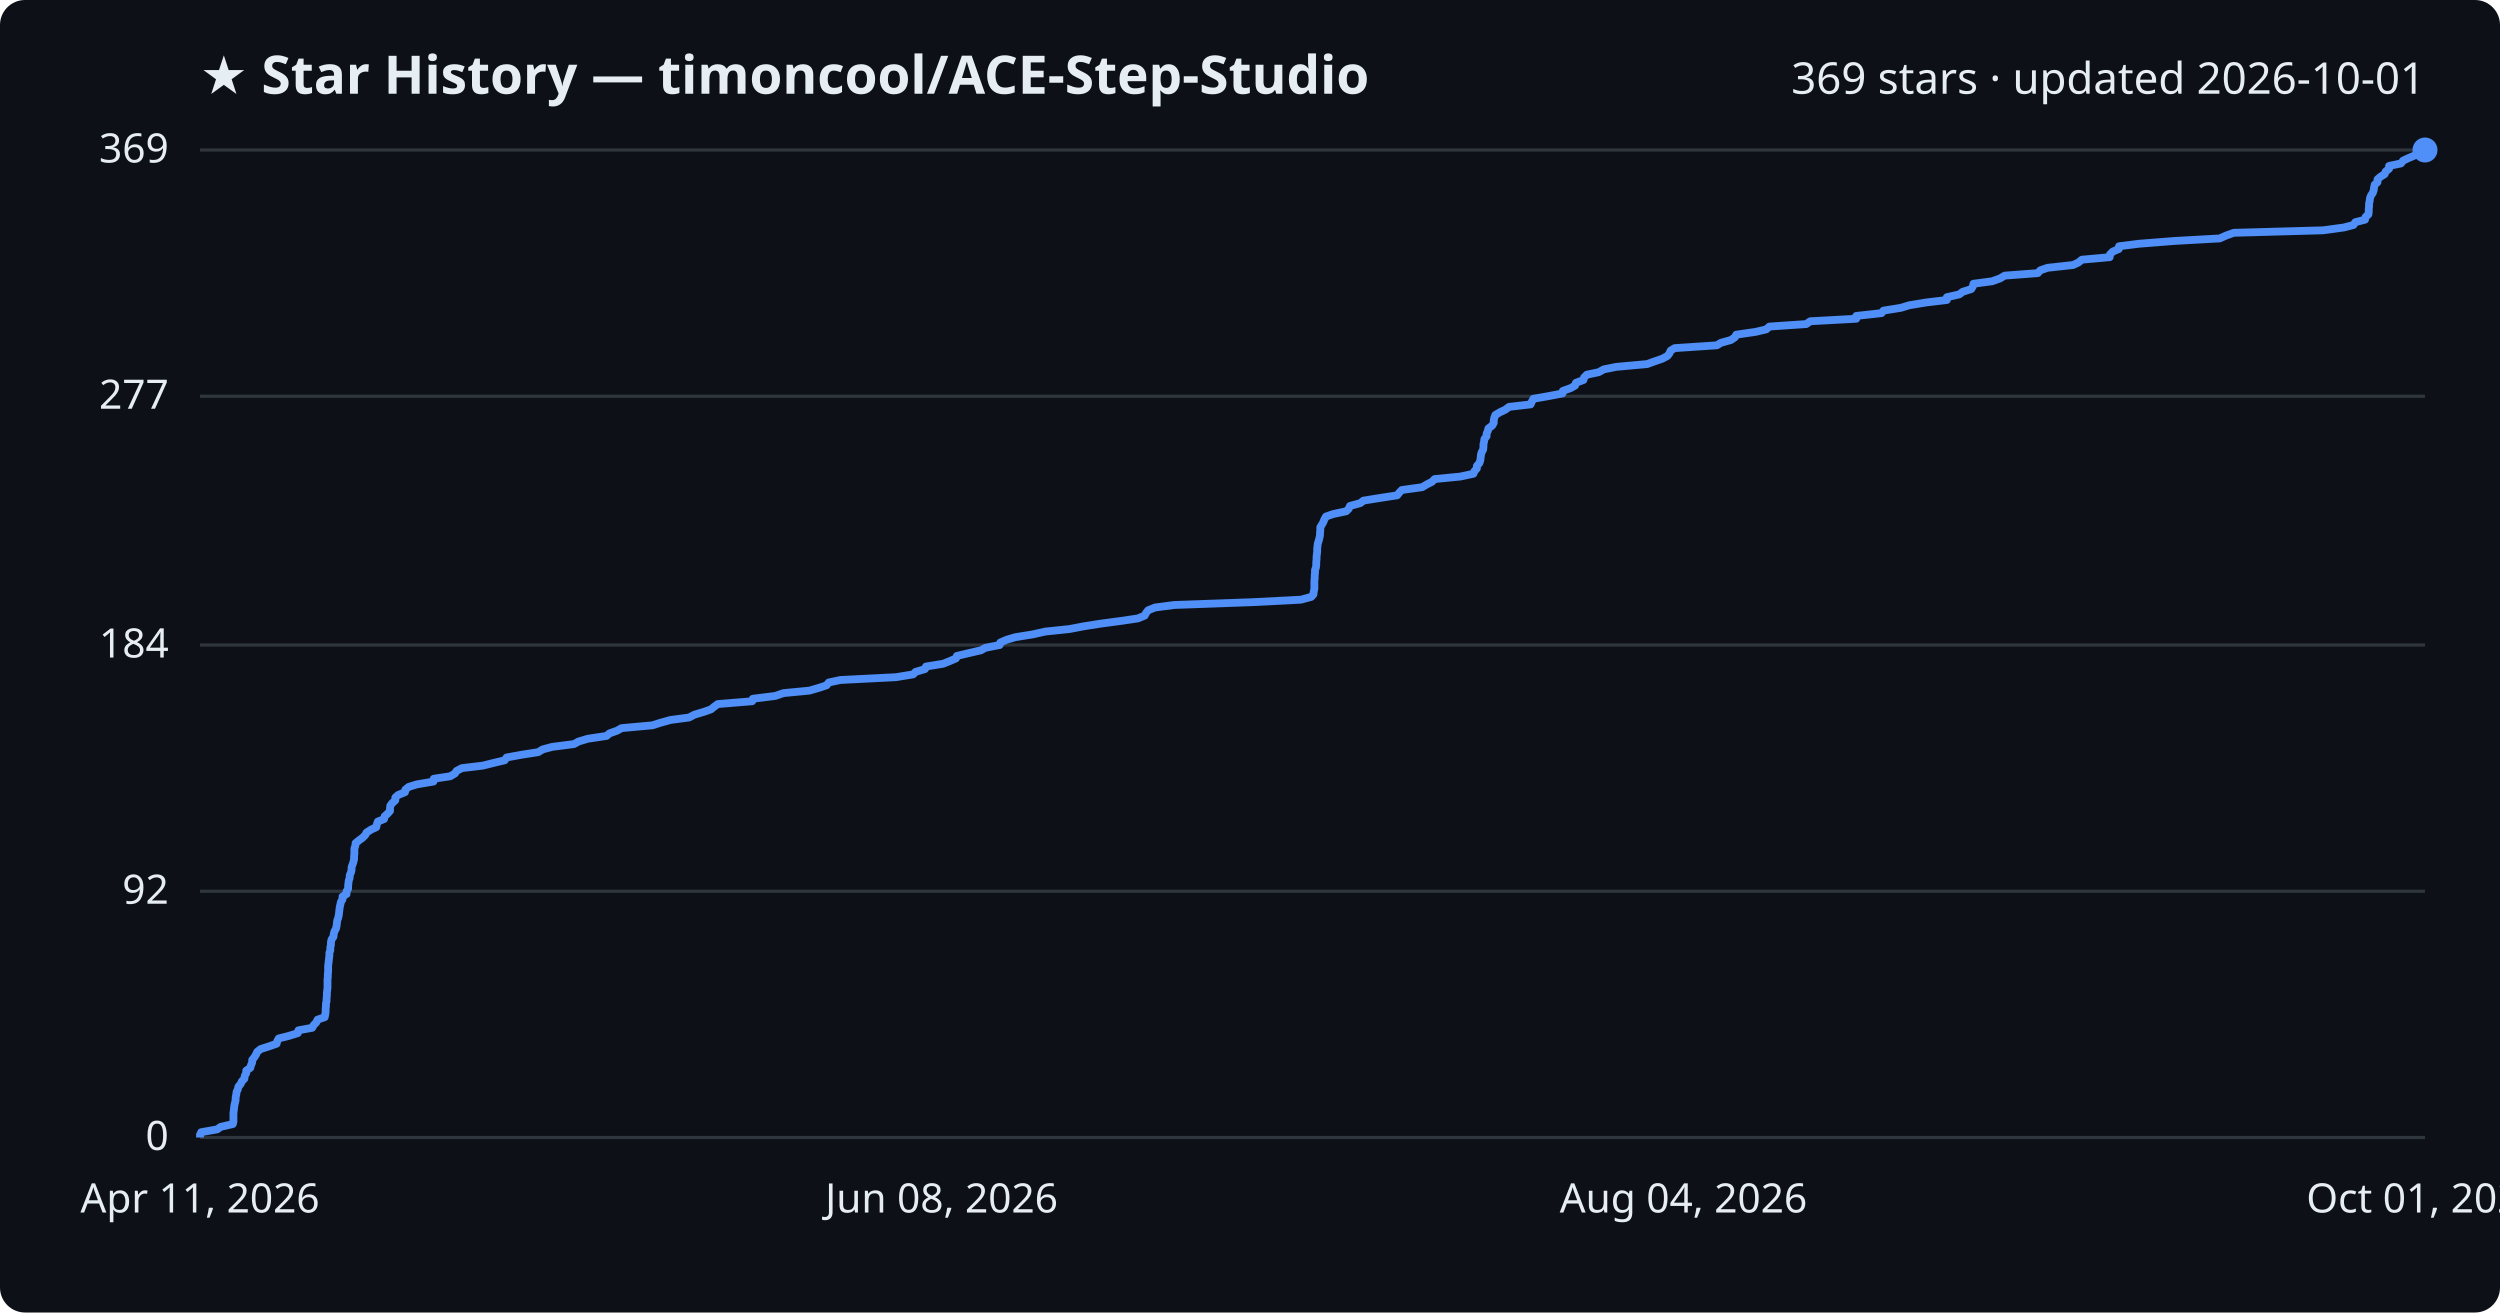
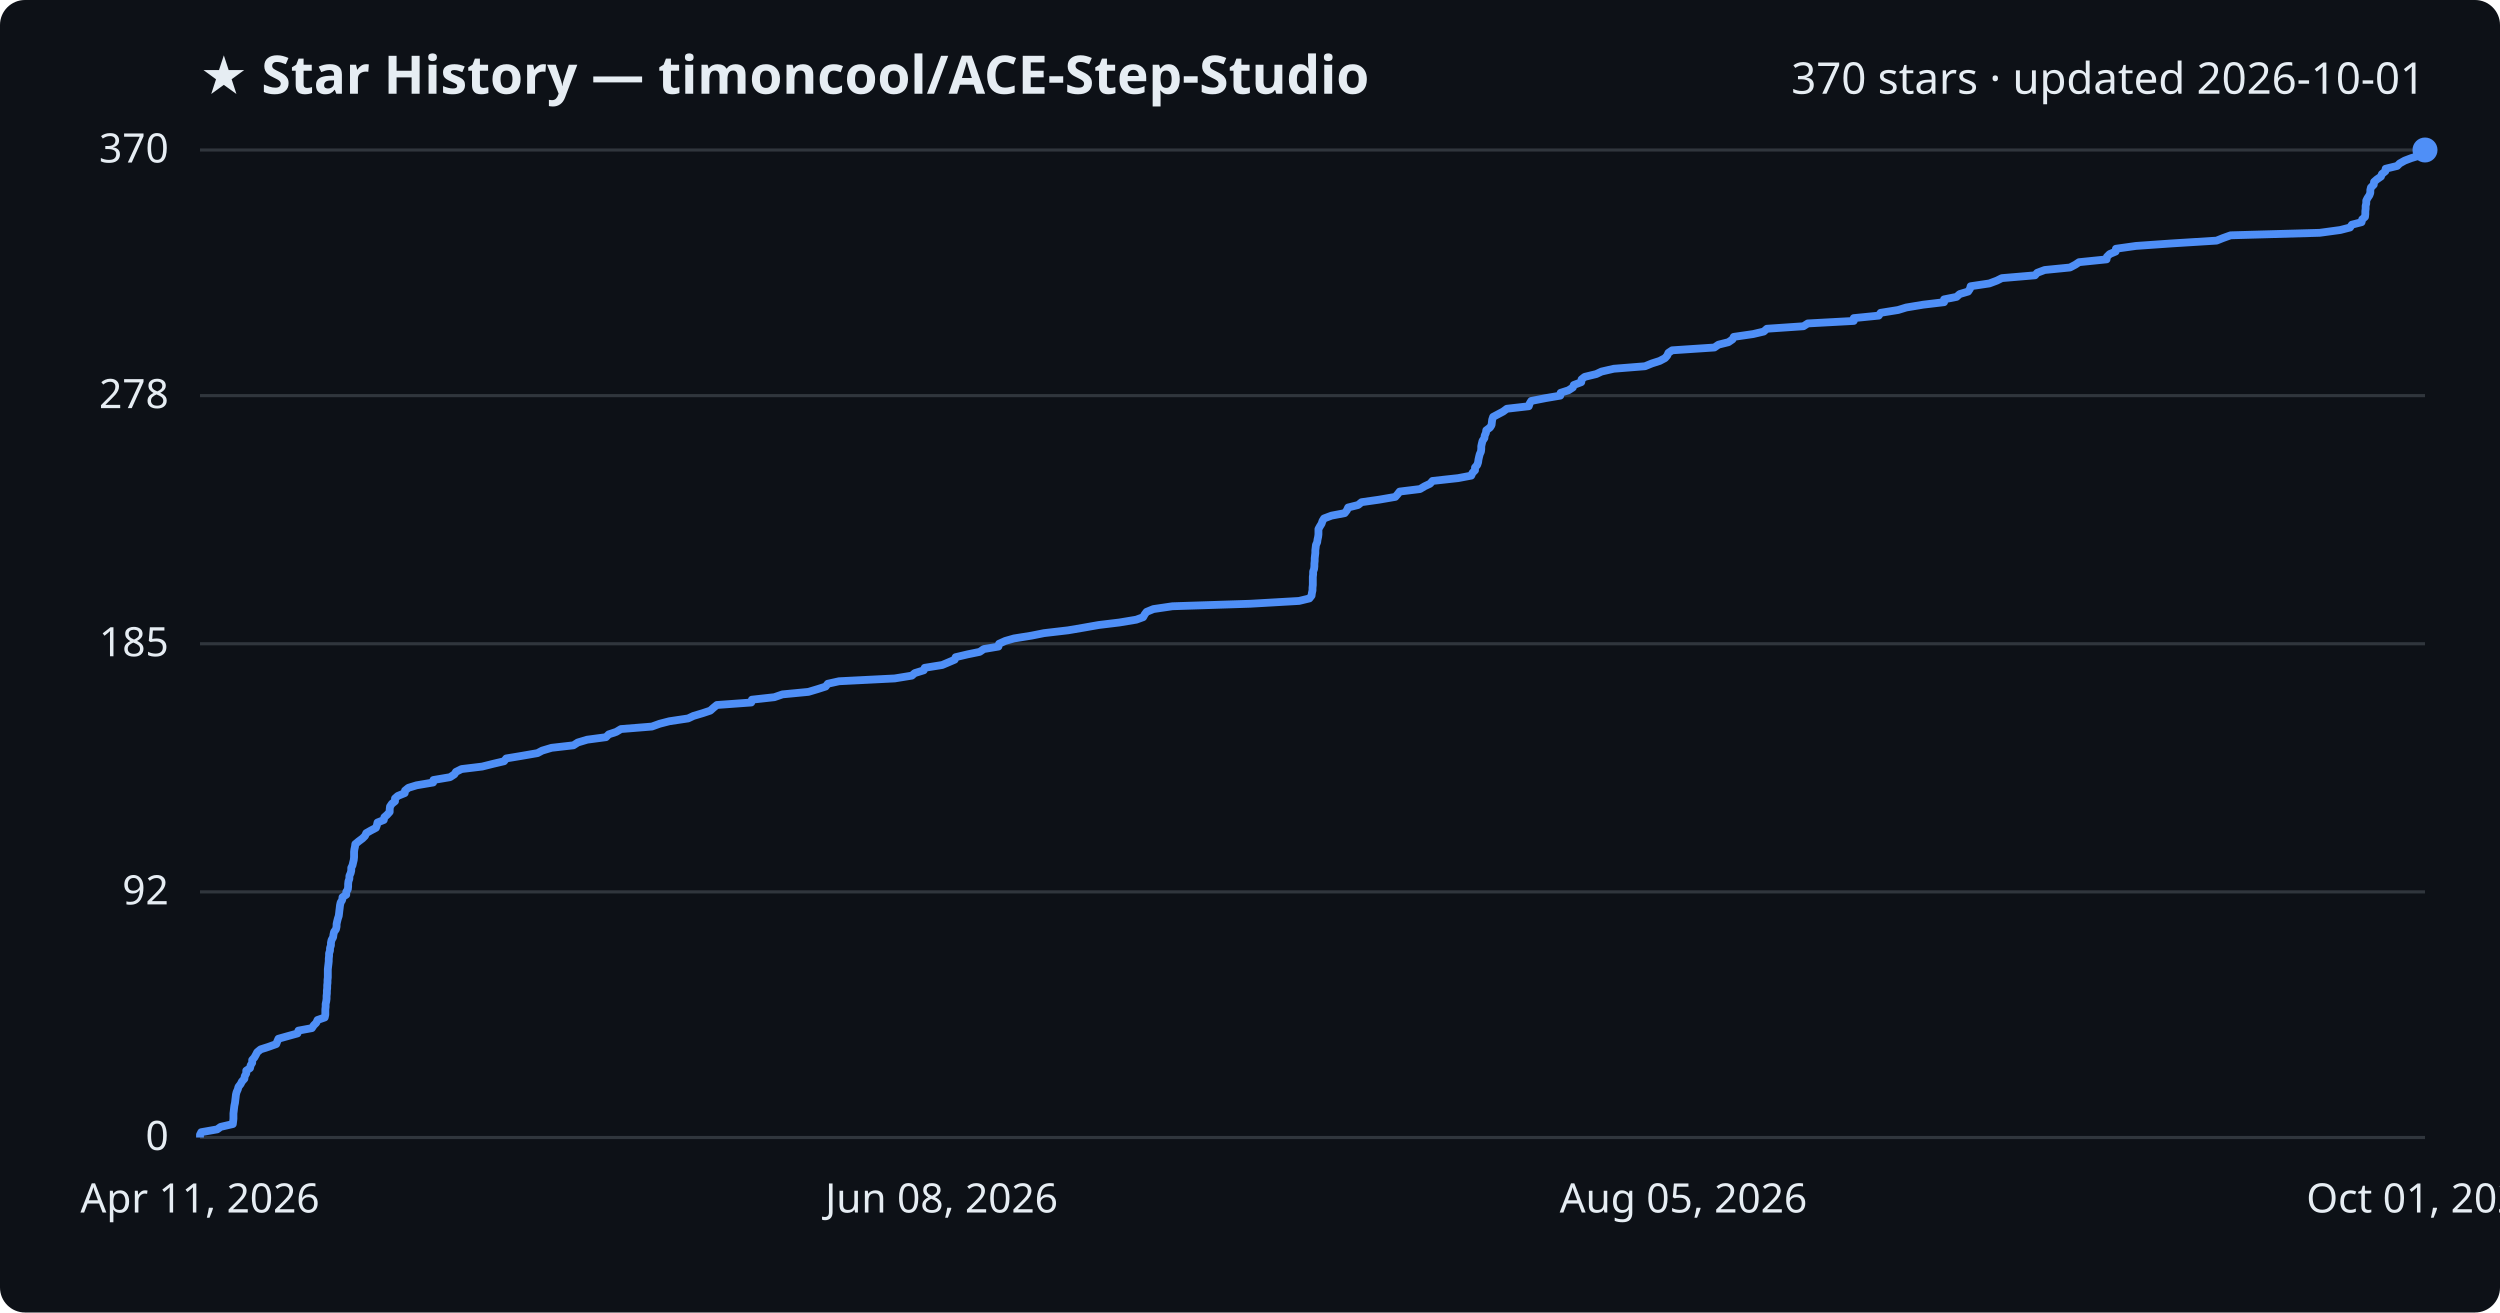
<svg xmlns="http://www.w3.org/2000/svg" viewBox="0 0 800 420" font-family="Segoe UI, sans-serif">
  <rect width="800" height="420" fill="#0d1117" rx="8" />
  <text x="64" y="30" fill="#e6edf3" font-size="17" font-weight="700">★ Star History — timoncool/ACE-Step-Studio</text>
-   <text x="776" y="30" fill="#e6edf3" font-size="14" text-anchor="end">369 stars · updated 2026-10-01</text>
+   <text x="776" y="30" fill="#e6edf3" font-size="14" text-anchor="end">370 stars · updated 2026-10-01</text>
  <line x1="64" y1="364.0" x2="776" y2="364.0" stroke="#30363d" stroke-width="1" />
  <text x="54" y="368.0" fill="#e6edf3" font-size="13" text-anchor="end">0</text>
-   <line x1="64" y1="285.2" x2="776" y2="285.2" stroke="#30363d" stroke-width="1" />
-   <text x="54" y="289.2" fill="#e6edf3" font-size="13" text-anchor="end">92</text>
-   <line x1="64" y1="206.4" x2="776" y2="206.4" stroke="#30363d" stroke-width="1" />
-   <text x="54" y="210.4" fill="#e6edf3" font-size="13" text-anchor="end">184</text>
-   <line x1="64" y1="126.8" x2="776" y2="126.8" stroke="#30363d" stroke-width="1" />
-   <text x="54" y="130.8" fill="#e6edf3" font-size="13" text-anchor="end">277</text>
+   <line x1="64" y1="285.4" x2="776" y2="285.4" stroke="#30363d" stroke-width="1" />
+   <text x="54" y="289.4" fill="#e6edf3" font-size="13" text-anchor="end">92</text>
+   <line x1="64" y1="206.0" x2="776" y2="206.0" stroke="#30363d" stroke-width="1" />
+   <text x="54" y="210.0" fill="#e6edf3" font-size="13" text-anchor="end">185</text>
+   <line x1="64" y1="126.6" x2="776" y2="126.6" stroke="#30363d" stroke-width="1" />
+   <text x="54" y="130.6" fill="#e6edf3" font-size="13" text-anchor="end">278</text>
  <line x1="64" y1="48.0" x2="776" y2="48.0" stroke="#30363d" stroke-width="1" />
-   <text x="54" y="52.0" fill="#e6edf3" font-size="13" text-anchor="end">369</text>
-   <path d="M64.0,364.0 L64.0,363.1 L64.4,362.3 L69.5,361.4 L70.6,360.6 L74.5,359.7 L74.7,358.9 L74.7,358.0 L74.7,357.1 L74.7,356.3 L74.8,355.4 L74.9,354.6 L75.0,353.7 L75.2,352.9 L75.4,352.0 L75.4,351.2 L75.6,350.3 L75.7,349.4 L76.1,348.6 L76.3,347.7 L77.0,346.9 L77.4,346.0 L78.2,345.2 L78.3,344.3 L78.8,343.4 L78.8,342.6 L80.1,341.7 L80.3,340.9 L80.7,340.0 L80.7,339.2 L81.4,338.3 L81.9,337.5 L82.3,336.6 L83.4,335.7 L85.9,334.9 L88.5,334.0 L88.7,333.2 L89.2,332.3 L92.4,331.5 L95.3,330.6 L95.5,329.7 L99.9,328.9 L100.4,328.0 L101.2,327.2 L101.6,326.3 L103.9,325.5 L104.1,324.6 L104.2,323.8 L104.2,322.9 L104.3,322.0 L104.3,321.2 L104.5,320.3 L104.5,319.5 L104.6,318.6 L104.6,317.8 L104.7,316.9 L104.8,316.0 L104.8,315.2 L104.8,314.3 L104.8,313.5 L104.9,312.6 L104.9,311.8 L105.0,310.9 L105.0,310.0 L105.0,309.2 L105.1,308.3 L105.2,307.5 L105.3,306.6 L105.4,305.8 L105.4,304.9 L105.7,304.1 L105.7,303.2 L105.9,302.3 L105.9,301.5 L106.1,300.6 L106.7,299.8 L106.8,298.9 L107.0,298.1 L107.5,297.2 L107.7,296.3 L107.8,295.5 L107.9,294.6 L108.2,293.8 L108.4,292.9 L108.5,292.1 L108.6,291.2 L108.7,290.4 L108.9,289.5 L109.1,288.6 L109.6,287.8 L109.6,286.9 L110.9,286.1 L110.9,285.2 L111.4,284.4 L111.4,283.5 L111.5,282.6 L111.6,281.8 L111.9,280.9 L111.9,280.1 L112.3,279.2 L112.5,278.4 L112.5,277.5 L112.8,276.7 L113.1,275.8 L113.3,274.9 L113.3,274.1 L113.4,273.2 L113.4,272.4 L113.4,271.5 L113.7,270.7 L113.8,269.8 L114.9,268.9 L116.0,268.1 L116.9,267.2 L117.3,266.4 L118.7,265.5 L120.4,264.7 L120.6,263.8 L120.9,262.9 L122.9,262.1 L123.1,261.2 L124.0,260.4 L124.8,259.5 L124.8,258.7 L124.9,257.8 L125.5,257.0 L126.5,256.1 L126.5,255.2 L127.4,254.4 L129.6,253.5 L129.7,252.7 L130.8,251.8 L133.4,251.0 L138.7,250.1 L138.8,249.2 L144.1,248.4 L145.6,247.5 L146.1,246.7 L147.8,245.8 L154.5,245.0 L158.1,244.1 L161.5,243.3 L162.1,242.4 L167.0,241.5 L172.2,240.7 L173.7,239.8 L176.7,239.0 L183.7,238.1 L185.1,237.3 L188.1,236.4 L194.1,235.5 L195.0,234.7 L197.5,233.8 L198.9,233.0 L208.8,232.1 L211.3,231.3 L214.5,230.4 L220.5,229.6 L222.2,228.7 L225.2,227.8 L227.5,227.0 L228.6,226.1 L229.7,225.3 L240.7,224.4 L240.9,223.6 L248.1,222.7 L250.7,221.8 L259.0,221.0 L262.1,220.1 L264.5,219.3 L265.2,218.4 L268.9,217.6 L286.7,216.7 L292.2,215.8 L293.0,215.0 L296.0,214.1 L296.3,213.3 L301.8,212.4 L303.8,211.6 L305.9,210.7 L306.2,209.9 L310.0,209.0 L313.9,208.1 L315.3,207.3 L319.9,206.4 L320.1,205.6 L322.2,204.7 L324.9,203.9 L330.5,203.0 L334.5,202.1 L342.2,201.3 L346.9,200.4 L352.0,199.6 L358.7,198.7 L364.1,197.9 L366.3,197.0 L366.7,196.2 L367.4,195.3 L369.6,194.4 L375.7,193.6 L400.7,192.7 L416.3,191.9 L419.6,191.0 L420.3,190.2 L420.4,189.3 L420.6,188.4 L420.6,187.6 L420.6,186.7 L420.6,185.9 L420.7,185.0 L420.7,184.2 L420.8,183.3 L420.8,182.4 L421.1,181.6 L421.2,180.7 L421.2,179.9 L421.3,179.0 L421.3,178.2 L421.4,177.3 L421.5,176.5 L421.5,175.6 L421.6,174.7 L421.7,173.9 L422.0,173.0 L422.2,172.2 L422.4,171.3 L422.4,170.5 L422.5,169.6 L422.5,168.7 L423.0,167.9 L423.5,167.0 L423.8,166.2 L424.3,165.3 L426.6,164.5 L430.8,163.6 L431.6,162.8 L432.0,161.9 L435.3,161.0 L436.3,160.2 L441.9,159.3 L447.1,158.5 L447.8,157.6 L448.6,156.8 L455.1,155.9 L456.6,155.0 L458.2,154.2 L459.1,153.3 L467.3,152.5 L471.5,151.6 L471.8,150.8 L472.6,149.9 L472.6,149.1 L473.4,148.2 L473.7,147.3 L473.8,146.5 L473.9,145.6 L474.1,144.8 L474.6,143.9 L474.7,143.1 L474.7,142.2 L474.9,141.3 L475.0,140.5 L475.7,139.6 L475.7,138.8 L476.1,137.9 L476.3,137.1 L477.5,136.2 L478.0,135.3 L478.0,134.5 L478.2,133.6 L478.5,132.8 L480.0,131.9 L481.7,131.1 L482.9,130.2 L489.8,129.4 L490.2,128.5 L490.7,127.6 L495.3,126.8 L500.0,125.9 L500.1,125.1 L502.6,124.2 L504.0,123.4 L504.3,122.5 L506.7,121.6 L506.9,120.8 L507.8,119.9 L511.6,119.1 L513.2,118.2 L517.2,117.4 L527.1,116.5 L529.3,115.7 L531.9,114.8 L533.6,113.9 L534.2,113.1 L534.6,112.2 L535.9,111.4 L549.4,110.5 L550.7,109.7 L553.9,108.8 L555.2,107.9 L555.6,107.1 L561.8,106.2 L565.2,105.4 L566.2,104.5 L578.0,103.7 L579.3,102.8 L594.0,102.0 L594.0,101.1 L602.1,100.2 L602.7,99.4 L608.3,98.5 L610.9,97.7 L616.3,96.8 L623.0,96.0 L623.0,95.1 L627.0,94.2 L628.0,93.4 L630.8,92.5 L631.3,91.7 L631.5,90.8 L637.5,90.0 L640.0,89.1 L641.5,88.2 L652.1,87.4 L652.9,86.5 L655.2,85.7 L663.4,84.8 L665.1,84.0 L666.2,83.1 L675.1,82.3 L675.2,81.4 L676.1,80.5 L678.0,79.7 L678.1,78.8 L684.5,78.0 L695.9,77.1 L710.3,76.3 L712.3,75.4 L714.8,74.5 L743.4,73.7 L750.0,72.8 L753.1,72.0 L753.7,71.1 L756.8,70.3 L757.0,69.4 L757.9,68.6 L758.0,67.7 L758.0,66.8 L758.1,66.0 L758.1,65.1 L758.3,64.3 L758.4,63.4 L758.7,62.6 L759.3,61.7 L759.6,60.8 L759.7,60.0 L759.9,59.1 L760.8,58.3 L760.8,57.4 L761.7,56.6 L763.1,55.7 L763.4,54.9 L764.5,54.0 L764.5,53.1 L768.3,52.3 L769.0,51.4 L770.7,50.6 L772.8,49.7 L775.7,48.9 L776.0,48.0 L776.0,48.0" fill="none" stroke="#4f8ff7" stroke-width="2.5" stroke-linejoin="round" />
+   <text x="54" y="52.0" fill="#e6edf3" font-size="13" text-anchor="end">370</text>
+   <path d="M64.0,364.0 L64.0,363.1 L64.4,362.3 L69.5,361.4 L70.6,360.6 L74.5,359.7 L74.6,358.9 L74.7,358.0 L74.7,357.2 L74.7,356.3 L74.8,355.5 L74.9,354.6 L75.0,353.8 L75.2,352.9 L75.3,352.0 L75.4,351.2 L75.5,350.3 L75.7,349.5 L76.1,348.6 L76.3,347.8 L77.0,346.9 L77.4,346.1 L78.2,345.2 L78.3,344.4 L78.8,343.5 L78.8,342.6 L80.0,341.8 L80.2,340.9 L80.7,340.1 L80.7,339.2 L81.4,338.4 L81.9,337.5 L82.3,336.7 L83.4,335.8 L85.9,335.0 L88.4,334.1 L88.7,333.3 L89.1,332.4 L92.3,331.5 L95.2,330.7 L95.5,329.8 L99.8,329.0 L100.4,328.1 L101.2,327.3 L101.6,326.4 L103.9,325.6 L104.1,324.7 L104.1,323.9 L104.1,323.0 L104.2,322.2 L104.2,321.3 L104.4,320.4 L104.5,319.6 L104.5,318.7 L104.6,317.9 L104.6,317.0 L104.7,316.2 L104.7,315.3 L104.8,314.5 L104.8,313.6 L104.9,312.8 L104.9,311.9 L104.9,311.0 L104.9,310.2 L105.0,309.3 L105.1,308.5 L105.2,307.6 L105.2,306.8 L105.3,305.9 L105.3,305.1 L105.6,304.2 L105.6,303.4 L105.9,302.5 L105.9,301.7 L106.1,300.8 L106.6,299.9 L106.7,299.1 L106.9,298.2 L107.5,297.4 L107.7,296.5 L107.7,295.7 L107.9,294.8 L108.1,294.0 L108.4,293.1 L108.5,292.3 L108.6,291.4 L108.7,290.6 L108.8,289.7 L109.0,288.8 L109.5,288.0 L109.6,287.1 L110.8,286.3 L110.8,285.4 L111.3,284.6 L111.4,283.7 L111.4,282.9 L111.5,282.0 L111.8,281.2 L111.8,280.3 L112.2,279.4 L112.4,278.6 L112.4,277.7 L112.8,276.9 L113.0,276.0 L113.2,275.2 L113.3,274.3 L113.3,273.5 L113.3,272.6 L113.4,271.8 L113.6,270.9 L113.7,270.1 L114.8,269.2 L116.0,268.3 L116.8,267.5 L117.2,266.6 L118.6,265.8 L120.3,264.9 L120.6,264.1 L120.8,263.2 L122.8,262.4 L123.0,261.5 L123.9,260.7 L124.7,259.8 L124.7,259.0 L124.8,258.1 L125.4,257.2 L126.4,256.4 L126.4,255.5 L127.3,254.7 L129.5,253.8 L129.6,253.0 L130.7,252.1 L133.3,251.3 L138.6,250.4 L138.7,249.6 L144.0,248.7 L145.4,247.8 L145.9,247.0 L147.7,246.1 L154.3,245.3 L157.9,244.4 L161.3,243.6 L162.0,242.7 L166.8,241.9 L172.0,241.0 L173.5,240.2 L176.5,239.3 L183.5,238.5 L184.9,237.6 L187.9,236.7 L193.9,235.9 L194.8,235.0 L197.2,234.2 L198.7,233.3 L208.6,232.5 L211.1,231.6 L214.2,230.8 L220.2,229.9 L221.9,229.1 L224.9,228.2 L227.3,227.4 L228.3,226.5 L229.4,225.6 L240.4,224.8 L240.6,223.9 L247.8,223.1 L250.4,222.2 L258.7,221.4 L261.7,220.5 L264.2,219.7 L264.9,218.8 L268.5,218.0 L286.3,217.1 L291.8,216.2 L292.7,215.4 L295.6,214.5 L295.9,213.7 L301.5,212.8 L303.4,212.0 L305.5,211.1 L305.8,210.3 L309.6,209.4 L313.5,208.6 L314.8,207.7 L319.5,206.9 L319.7,206.0 L321.7,205.1 L324.5,204.3 L330.1,203.4 L334.1,202.6 L341.8,201.7 L346.5,200.9 L351.6,200.0 L358.2,199.2 L363.6,198.3 L365.8,197.5 L366.3,196.6 L366.9,195.8 L369.1,194.9 L375.2,194.0 L400.1,193.2 L415.7,192.3 L419.0,191.5 L419.7,190.6 L419.8,189.8 L420.0,188.9 L420.0,188.1 L420.1,187.2 L420.1,186.4 L420.1,185.5 L420.1,184.6 L420.2,183.8 L420.2,182.9 L420.5,182.1 L420.6,181.2 L420.6,180.4 L420.7,179.5 L420.7,178.7 L420.8,177.8 L420.9,177.0 L420.9,176.1 L421.0,175.3 L421.1,174.4 L421.5,173.5 L421.6,172.7 L421.8,171.8 L421.9,171.0 L421.9,170.1 L421.9,169.3 L422.4,168.4 L422.9,167.6 L423.2,166.7 L423.7,165.9 L426.1,165.0 L430.3,164.2 L431.0,163.3 L431.4,162.4 L434.6,161.6 L435.7,160.7 L441.3,159.9 L446.5,159.0 L447.2,158.2 L447.9,157.3 L454.4,156.5 L455.9,155.6 L457.6,154.8 L458.4,153.9 L466.6,153.0 L470.8,152.2 L471.2,151.3 L472.0,150.5 L472.0,149.6 L472.7,148.8 L473.0,147.9 L473.1,147.1 L473.3,146.2 L473.5,145.4 L473.9,144.5 L474.0,143.7 L474.0,142.8 L474.2,141.9 L474.4,141.1 L475.0,140.2 L475.1,139.4 L475.5,138.5 L475.6,137.7 L476.8,136.8 L477.3,136.0 L477.4,135.1 L477.5,134.3 L477.8,133.4 L479.3,132.6 L481.0,131.7 L482.2,130.8 L489.2,130.0 L489.5,129.1 L490.0,128.3 L494.6,127.4 L499.3,126.6 L499.4,125.7 L501.9,124.9 L503.3,124.0 L503.6,123.2 L506.0,122.3 L506.1,121.4 L507.1,120.6 L510.8,119.7 L512.5,118.9 L516.4,118.0 L526.4,117.2 L528.6,116.3 L531.1,115.5 L532.8,114.6 L533.5,113.8 L533.9,112.9 L535.1,112.1 L548.6,111.2 L549.9,110.3 L553.1,109.5 L554.4,108.6 L554.8,107.8 L561.0,106.9 L564.4,106.1 L565.4,105.2 L577.1,104.4 L578.5,103.5 L593.2,102.7 L593.2,101.8 L601.2,101.0 L601.8,100.1 L607.4,99.2 L610.0,98.4 L615.4,97.5 L622.1,96.7 L622.1,95.8 L626.1,95.0 L627.1,94.1 L629.8,93.3 L630.4,92.4 L630.6,91.6 L636.6,90.7 L639.0,89.8 L640.6,89.0 L651.2,88.1 L651.9,87.3 L654.3,86.4 L662.4,85.6 L664.1,84.7 L665.3,83.9 L674.1,83.0 L674.2,82.2 L675.1,81.3 L677.0,80.5 L677.1,79.6 L683.5,78.7 L694.9,77.9 L709.3,77.0 L711.3,76.2 L713.8,75.3 L742.3,74.5 L748.9,73.6 L752.0,72.8 L752.6,71.9 L755.7,71.1 L755.9,70.2 L756.8,69.4 L756.9,68.5 L756.9,67.6 L757.0,66.8 L757.0,65.9 L757.2,65.1 L757.2,64.2 L757.6,63.4 L758.2,62.5 L758.5,61.7 L758.5,60.8 L758.7,60.0 L759.6,59.1 L759.7,58.2 L760.6,57.4 L761.9,56.5 L762.2,55.7 L763.3,54.8 L763.4,54.0 L767.1,53.1 L767.9,52.3 L769.5,51.4 L771.6,50.6 L774.5,49.7 L774.8,48.9 L776.0,48.0 L776.0,48.0" fill="none" stroke="#4f8ff7" stroke-width="2.5" stroke-linejoin="round" />
  <circle cx="776.0" cy="48.0" r="4" fill="#4f8ff7" />
  <text x="64.0" y="388" fill="#e6edf3" font-size="13" text-anchor="middle">Apr 11, 2026</text>
  <text x="301.3" y="388" fill="#e6edf3" font-size="13" text-anchor="middle">Jun 08, 2026</text>
-   <text x="538.7" y="388" fill="#e6edf3" font-size="13" text-anchor="middle">Aug 04, 2026</text>
+   <text x="538.7" y="388" fill="#e6edf3" font-size="13" text-anchor="middle">Aug 05, 2026</text>
  <text x="776.0" y="388" fill="#e6edf3" font-size="13" text-anchor="middle">Oct 01, 2026</text>
</svg>
